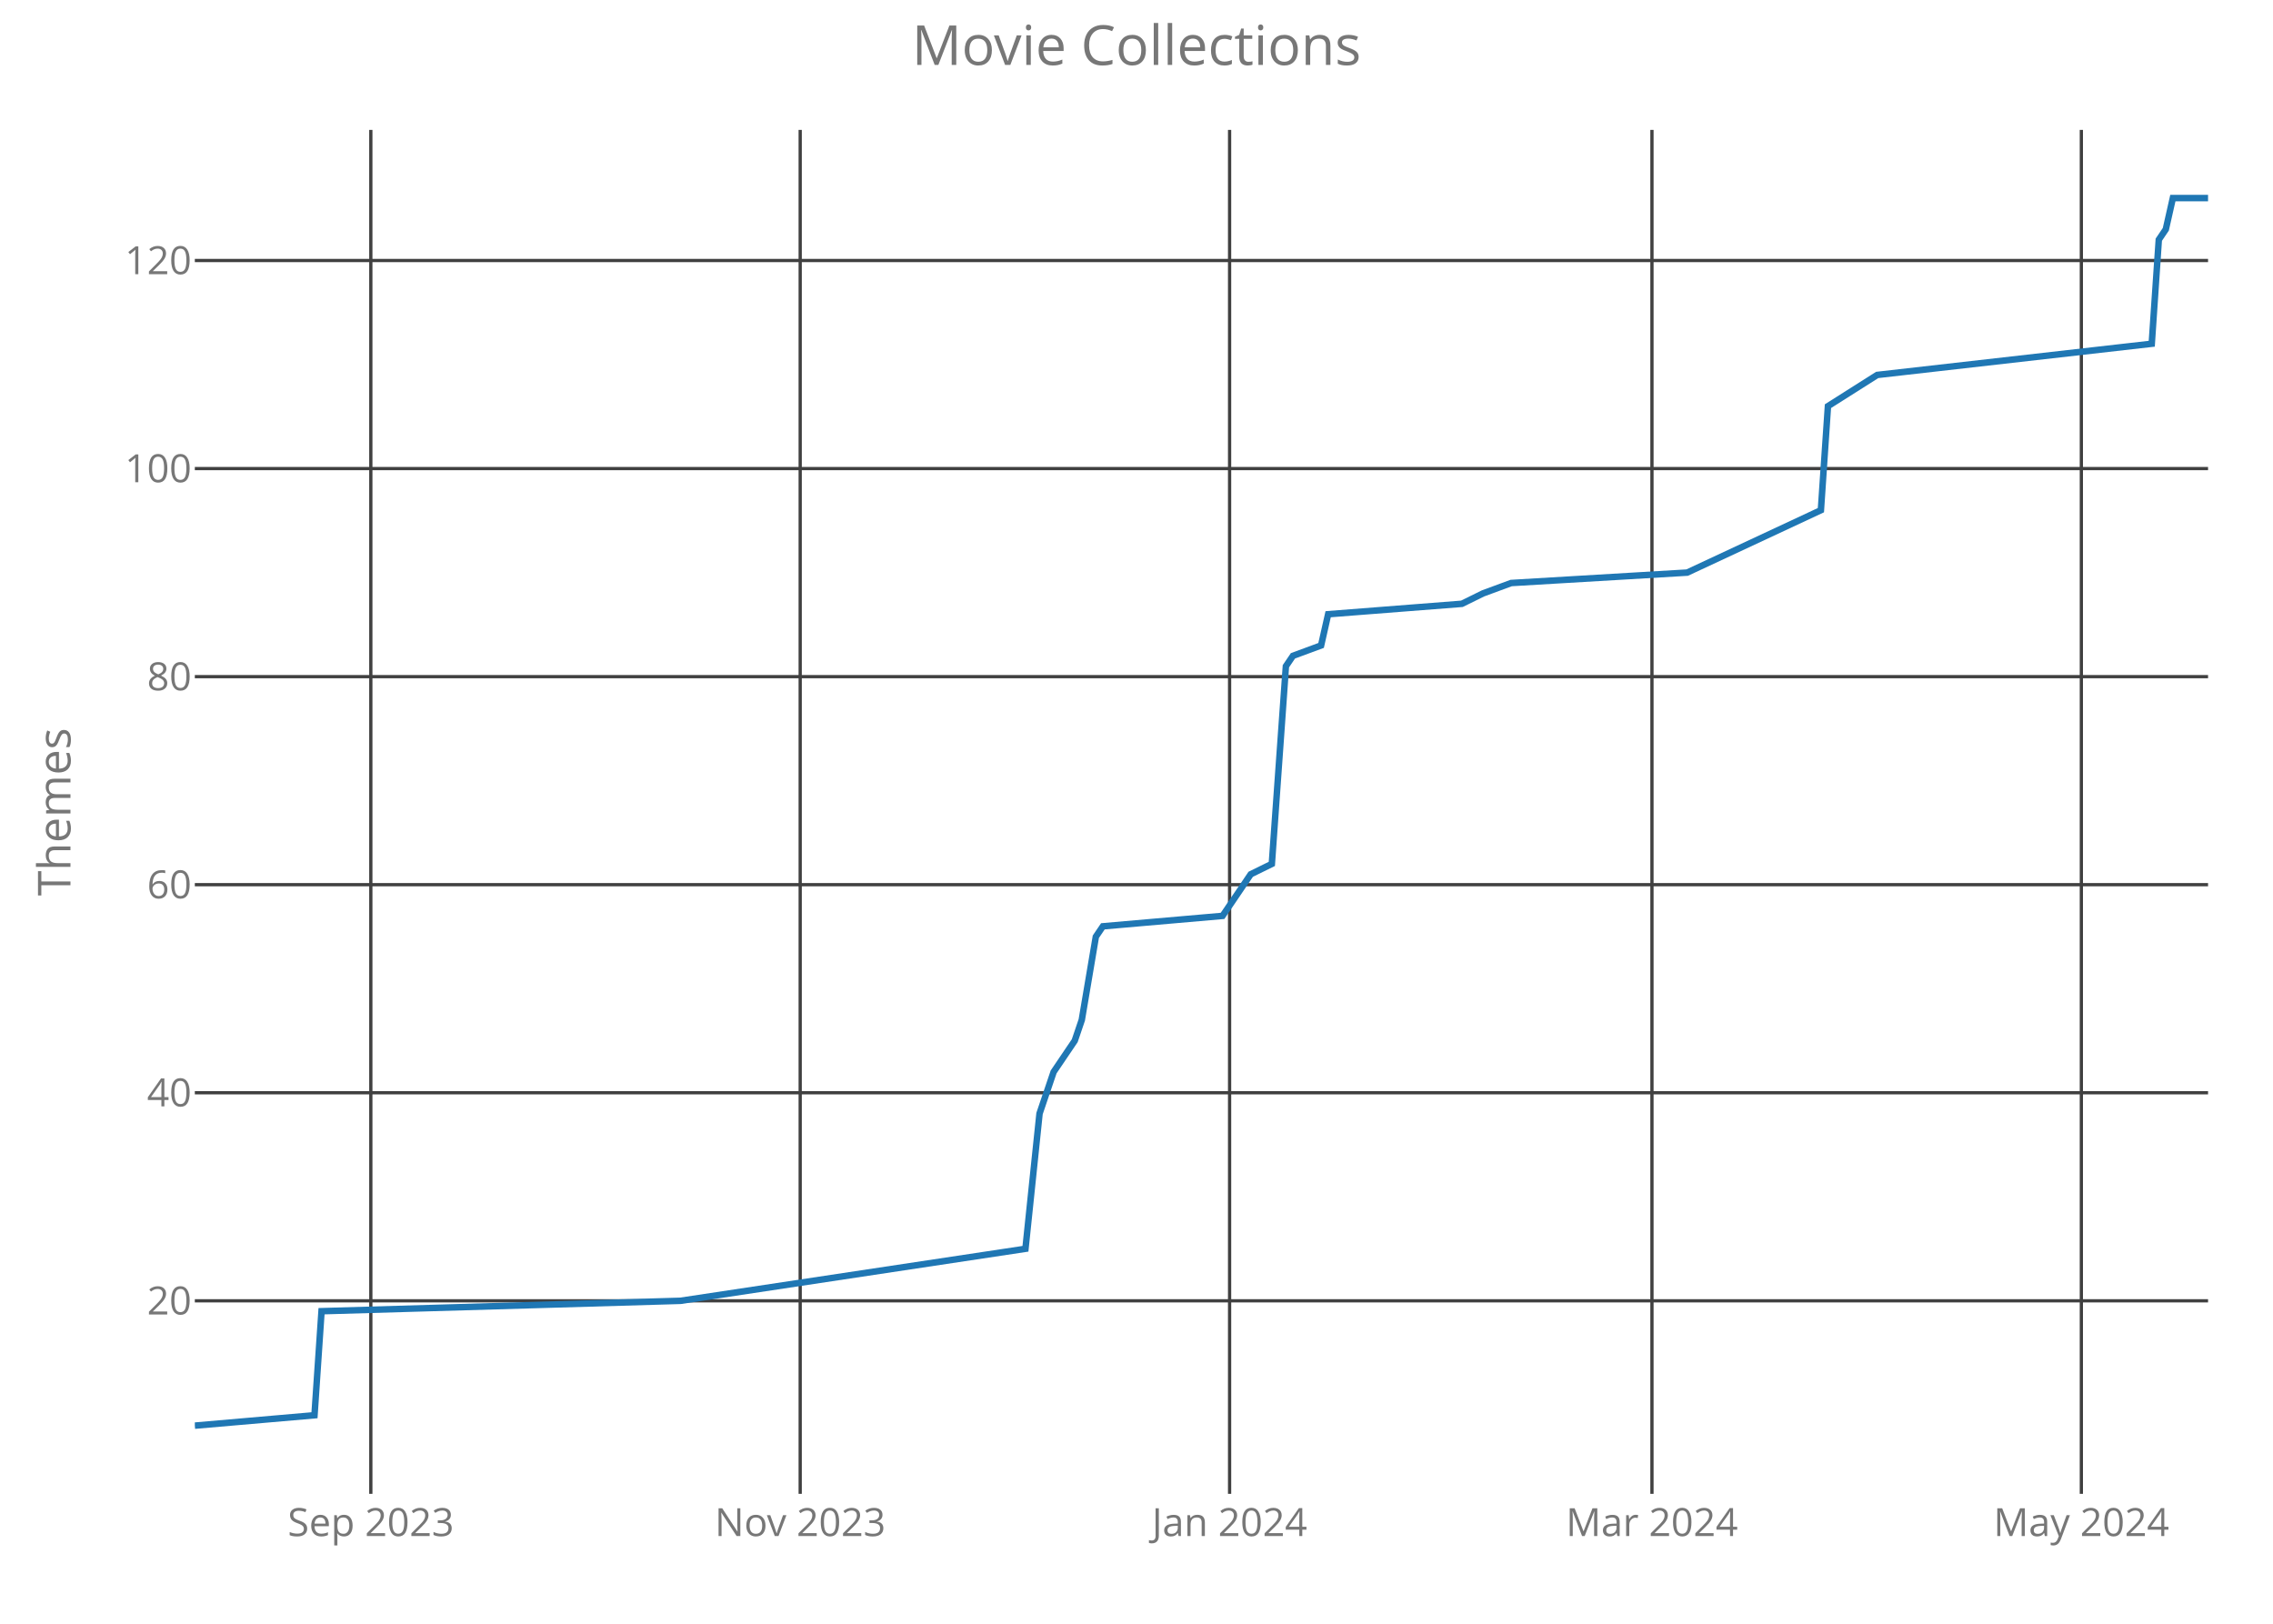
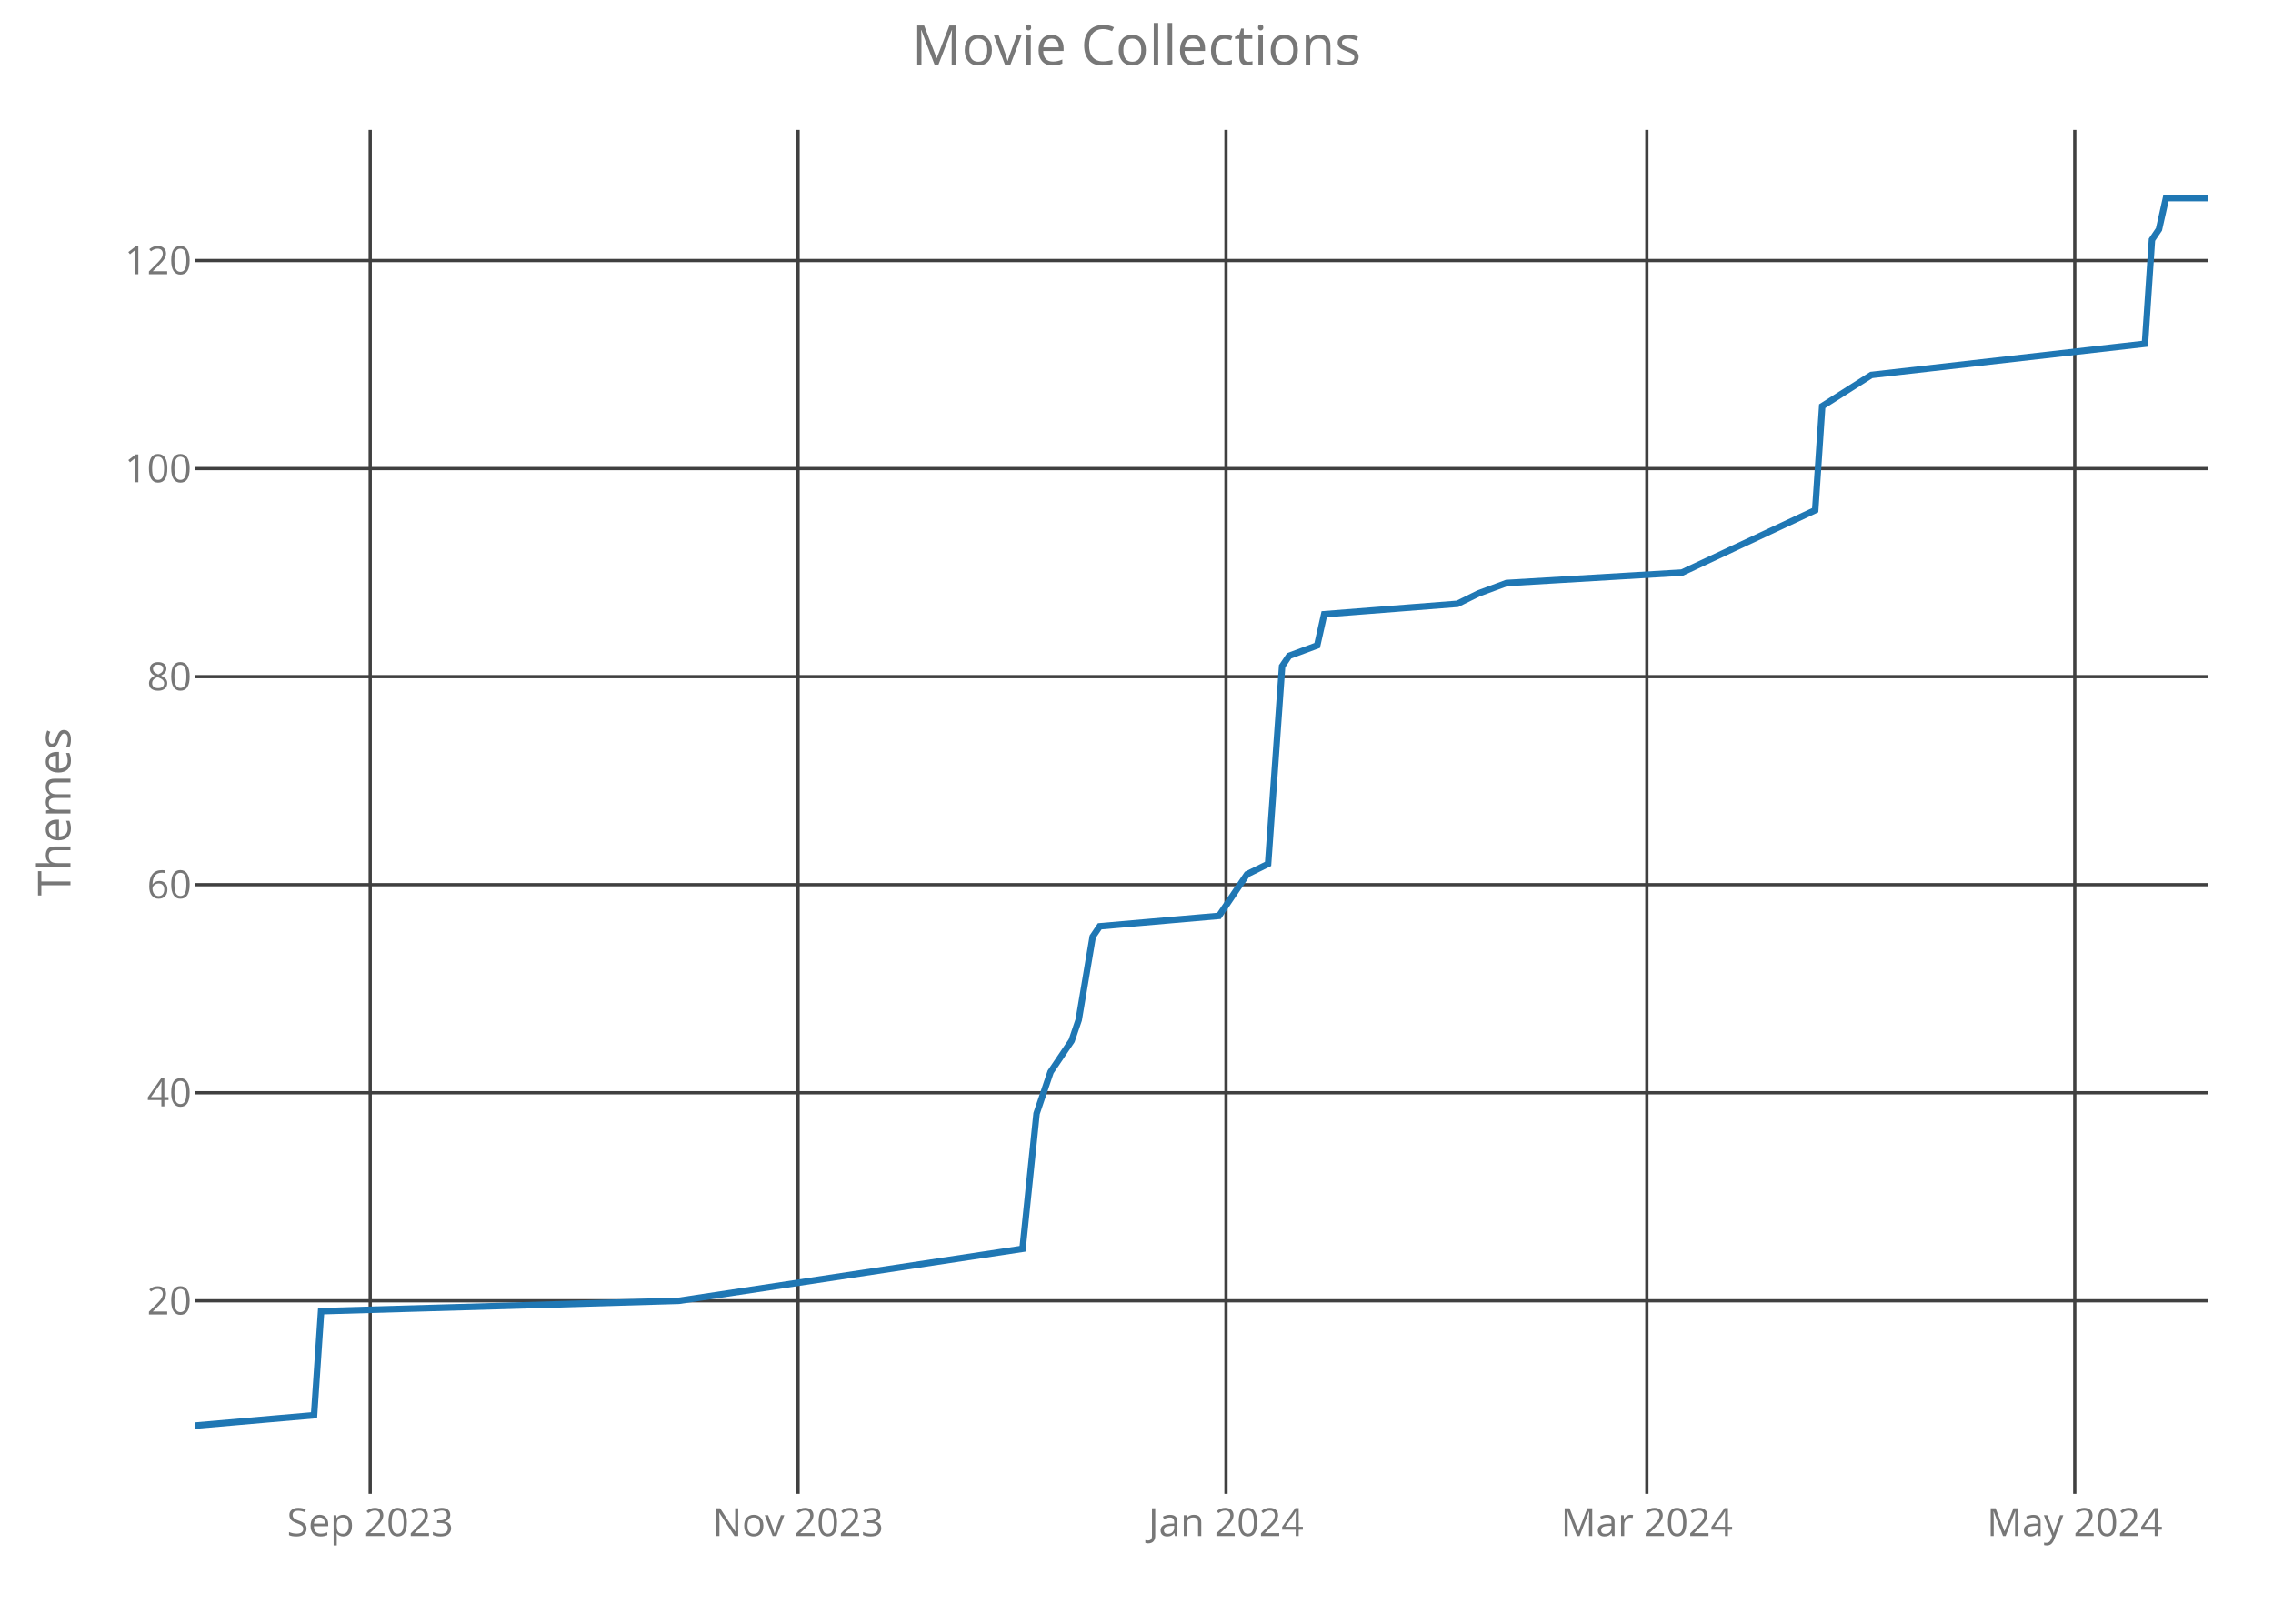
<svg xmlns="http://www.w3.org/2000/svg" class="main-svg" width="700" height="500" style="" viewBox="0 0 700 500">
  <rect x="0" y="0" width="700" height="500" style="fill: rgb(0, 0, 0); fill-opacity: 0;" />
-   <defs id="defs-f64a4b">
+   <defs id="defs-cf14c2">
    <g class="clips">
-       <clipPath id="clipf64a4bxyplot" class="plotclip">
+       <clipPath id="clipcf14c2xyplot" class="plotclip">
        <rect width="620" height="420" />
      </clipPath>
-       <clipPath class="axesclip" id="clipf64a4bx">
+       <clipPath class="axesclip" id="clipcf14c2x">
        <rect x="60" y="0" width="620" height="500" />
      </clipPath>
-       <clipPath class="axesclip" id="clipf64a4by">
+       <clipPath class="axesclip" id="clipcf14c2y">
        <rect x="0" y="40" width="700" height="420" />
      </clipPath>
-       <clipPath class="axesclip" id="clipf64a4bxy">
+       <clipPath class="axesclip" id="clipcf14c2xy">
        <rect x="60" y="40" width="620" height="420" />
      </clipPath>
    </g>
    <g class="gradients" />
  </defs>
  <g class="bglayer">
    <rect class="bg" x="60" y="40" width="620" height="420" style="fill: rgb(0, 0, 0); fill-opacity: 0; stroke-width: 0;" />
  </g>
  <g class="layer-below">
    <g class="imagelayer" />
    <g class="shapelayer" />
  </g>
  <g class="cartesianlayer">
    <g class="subplot xy">
      <g class="layer-subplot">
        <g class="shapelayer" />
        <g class="imagelayer" />
      </g>
      <g class="gridlayer">
        <g class="x">
-           <path class="xgrid crisp" transform="translate(114.2,0)" d="M0,40v420" style="stroke: rgb(64, 64, 64); stroke-opacity: 1; stroke-width: 1px;" />
-           <path class="xgrid crisp" transform="translate(246.43,0)" d="M0,40v420" style="stroke: rgb(64, 64, 64); stroke-opacity: 1; stroke-width: 1px;" />
-           <path class="xgrid crisp" transform="translate(378.67,0)" d="M0,40v420" style="stroke: rgb(64, 64, 64); stroke-opacity: 1; stroke-width: 1px;" />
-           <path class="xgrid crisp" transform="translate(508.74,0)" d="M0,40v420" style="stroke: rgb(64, 64, 64); stroke-opacity: 1; stroke-width: 1px;" />
-           <path class="xgrid crisp" transform="translate(640.98,0)" d="M0,40v420" style="stroke: rgb(64, 64, 64); stroke-opacity: 1; stroke-width: 1px;" />
+           <path class="xgrid crisp" transform="translate(114.01,0)" d="M0,40v420" style="stroke: rgb(64, 64, 64); stroke-opacity: 1; stroke-width: 1px;" />
+           <path class="xgrid crisp" transform="translate(245.78,0)" d="M0,40v420" style="stroke: rgb(64, 64, 64); stroke-opacity: 1; stroke-width: 1px;" />
+           <path class="xgrid crisp" transform="translate(377.56,0)" d="M0,40v420" style="stroke: rgb(64, 64, 64); stroke-opacity: 1; stroke-width: 1px;" />
+           <path class="xgrid crisp" transform="translate(507.18,0)" d="M0,40v420" style="stroke: rgb(64, 64, 64); stroke-opacity: 1; stroke-width: 1px;" />
+           <path class="xgrid crisp" transform="translate(638.95,0)" d="M0,40v420" style="stroke: rgb(64, 64, 64); stroke-opacity: 1; stroke-width: 1px;" />
        </g>
        <g class="y">
          <path class="ygrid crisp" transform="translate(0,400.56)" d="M60,0h620" style="stroke: rgb(64, 64, 64); stroke-opacity: 1; stroke-width: 1px;" />
          <path class="ygrid crisp" transform="translate(0,336.49)" d="M60,0h620" style="stroke: rgb(64, 64, 64); stroke-opacity: 1; stroke-width: 1px;" />
          <path class="ygrid crisp" transform="translate(0,272.42)" d="M60,0h620" style="stroke: rgb(64, 64, 64); stroke-opacity: 1; stroke-width: 1px;" />
          <path class="ygrid crisp" transform="translate(0,208.36)" d="M60,0h620" style="stroke: rgb(64, 64, 64); stroke-opacity: 1; stroke-width: 1px;" />
          <path class="ygrid crisp" transform="translate(0,144.29)" d="M60,0h620" style="stroke: rgb(64, 64, 64); stroke-opacity: 1; stroke-width: 1px;" />
          <path class="ygrid crisp" transform="translate(0,80.22)" d="M60,0h620" style="stroke: rgb(64, 64, 64); stroke-opacity: 1; stroke-width: 1px;" />
        </g>
      </g>
      <g class="zerolinelayer" />
      <path class="xlines-below crisp" d="M0,0" style="fill: none;" />
      <path class="ylines-below crisp" d="M0,0" style="fill: none;" />
      <g class="overlines-below" />
      <g class="xaxislayer-below">
        <g class="xtick">
-           <text text-anchor="middle" x="0" y="473" transform="translate(114.2,0)" style="font-family: 'Open Sans'; font-size: 12px; fill: rgb(119, 119, 119); fill-opacity: 1; white-space: pre;">Sep 2023</text>
+           <text text-anchor="middle" x="0" y="473" transform="translate(114.01,0)" style="font-family: 'Open Sans'; font-size: 12px; fill: rgb(119, 119, 119); fill-opacity: 1; white-space: pre;">Sep 2023</text>
        </g>
        <g class="xtick">
-           <text text-anchor="middle" x="0" y="473" transform="translate(246.43,0)" style="font-family: 'Open Sans'; font-size: 12px; fill: rgb(119, 119, 119); fill-opacity: 1; white-space: pre;">Nov 2023</text>
+           <text text-anchor="middle" x="0" y="473" transform="translate(245.78,0)" style="font-family: 'Open Sans'; font-size: 12px; fill: rgb(119, 119, 119); fill-opacity: 1; white-space: pre;">Nov 2023</text>
        </g>
        <g class="xtick">
-           <text text-anchor="middle" x="0" y="473" transform="translate(378.67,0)" style="font-family: 'Open Sans'; font-size: 12px; fill: rgb(119, 119, 119); fill-opacity: 1; white-space: pre;">Jan 2024</text>
+           <text text-anchor="middle" x="0" y="473" transform="translate(377.56,0)" style="font-family: 'Open Sans'; font-size: 12px; fill: rgb(119, 119, 119); fill-opacity: 1; white-space: pre;">Jan 2024</text>
        </g>
        <g class="xtick">
-           <text text-anchor="middle" x="0" y="473" transform="translate(508.74,0)" style="font-family: 'Open Sans'; font-size: 12px; fill: rgb(119, 119, 119); fill-opacity: 1; white-space: pre;">Mar 2024</text>
+           <text text-anchor="middle" x="0" y="473" transform="translate(507.18,0)" style="font-family: 'Open Sans'; font-size: 12px; fill: rgb(119, 119, 119); fill-opacity: 1; white-space: pre;">Mar 2024</text>
        </g>
        <g class="xtick">
-           <text text-anchor="middle" x="0" y="473" transform="translate(640.98,0)" style="font-family: 'Open Sans'; font-size: 12px; fill: rgb(119, 119, 119); fill-opacity: 1; white-space: pre;">May 2024</text>
+           <text text-anchor="middle" x="0" y="473" transform="translate(638.95,0)" style="font-family: 'Open Sans'; font-size: 12px; fill: rgb(119, 119, 119); fill-opacity: 1; white-space: pre;">May 2024</text>
        </g>
      </g>
      <g class="yaxislayer-below">
        <g class="ytick">
          <text text-anchor="end" x="59" y="4.2" transform="translate(0,400.56)" style="font-family: 'Open Sans'; font-size: 12px; fill: rgb(119, 119, 119); fill-opacity: 1; white-space: pre;">20</text>
        </g>
        <g class="ytick">
          <text text-anchor="end" x="59" y="4.2" transform="translate(0,336.49)" style="font-family: 'Open Sans'; font-size: 12px; fill: rgb(119, 119, 119); fill-opacity: 1; white-space: pre;">40</text>
        </g>
        <g class="ytick">
          <text text-anchor="end" x="59" y="4.2" transform="translate(0,272.42)" style="font-family: 'Open Sans'; font-size: 12px; fill: rgb(119, 119, 119); fill-opacity: 1; white-space: pre;">60</text>
        </g>
        <g class="ytick">
          <text text-anchor="end" x="59" y="4.2" transform="translate(0,208.36)" style="font-family: 'Open Sans'; font-size: 12px; fill: rgb(119, 119, 119); fill-opacity: 1; white-space: pre;">80</text>
        </g>
        <g class="ytick">
          <text text-anchor="end" x="59" y="4.2" transform="translate(0,144.29)" style="font-family: 'Open Sans'; font-size: 12px; fill: rgb(119, 119, 119); fill-opacity: 1; white-space: pre;">100</text>
        </g>
        <g class="ytick">
          <text text-anchor="end" x="59" y="4.2" transform="translate(0,80.22)" style="font-family: 'Open Sans'; font-size: 12px; fill: rgb(119, 119, 119); fill-opacity: 1; white-space: pre;">120</text>
        </g>
      </g>
      <g class="overaxes-below" />
-       <g class="plot" transform="translate(60,40)" clip-path="url('#clipf64a4bxyplot')">
+       <g class="plot" transform="translate(60,40)" clip-path="url('#clipcf14c2xyplot')">
        <g class="scatterlayer mlayer">
-           <g class="trace scatter tracee6037a" style="stroke-miterlimit: 2; opacity: 1;">
+           <g class="trace scatter trace27da48" style="stroke-miterlimit: 2; opacity: 1;">
            <g class="fills" />
            <g class="errorbars" />
            <g class="lines">
-               <path class="js-line" d="M0,399L36.85,395.8L39.02,363.76L149.58,360.56L255.8,344.54L260.14,302.9L264.48,290.08L270.98,280.47L273.15,274.07L277.48,248.44L279.65,245.24L316.5,242.03L323.01,232.42L325.17,229.22L331.68,226.02L336.01,165.15L338.18,161.95L346.85,158.75L349.02,149.14L390.21,145.93L396.71,142.73L405.38,139.53L459.58,136.32L500.77,117.1L502.94,85.07L518.11,75.46L602.66,65.85L604.83,33.81L606.99,30.61L609.16,21L620,21" style="vector-effect: non-scaling-stroke; fill: none; stroke: rgb(31, 119, 180); stroke-opacity: 1; stroke-width: 2px; opacity: 1;" />
+               <path class="js-line" d="M0,399L36.72,395.8L38.89,363.76L149.06,360.56L254.91,344.54L259.23,302.9L263.55,290.08L270.03,280.47L272.2,274.07L276.52,248.44L278.68,245.24L315.4,242.03L321.88,232.42L324.04,229.22L330.52,226.02L334.84,165.15L337,161.95L345.64,158.75L347.8,149.14L388.85,145.93L395.33,142.73L403.97,139.53L457.98,136.32L499.02,117.1L501.18,85.07L516.31,75.46L600.56,65.85L602.72,33.81L604.88,30.61L607.04,21L620,21" style="vector-effect: non-scaling-stroke; fill: none; stroke: rgb(31, 119, 180); stroke-opacity: 1; stroke-width: 2px; opacity: 1;" />
            </g>
            <g class="points" />
            <g class="text" />
          </g>
        </g>
      </g>
      <g class="overplot" />
      <path class="xlines-above" />
      <path class="ylines-above" />
      <g class="overlines-above" />
      <g class="xaxislayer-above" />
      <g class="yaxislayer-above" />
      <g class="overaxes-above" />
    </g>
  </g>
  <g class="polarlayer" />
  <g class="ternarylayer" />
  <g class="geolayer" />
  <g class="funnelarealayer" />
  <g class="pielayer" />
  <g class="treemaplayer" />
  <g class="sunburstlayer" />
  <g class="glimages" />
-   <defs id="topdefs-f64a4b">
+   <defs id="topdefs-cf14c2">
    <g class="clips" />
  </defs>
  <g class="layer-above">
    <g class="imagelayer" />
    <g class="shapelayer" />
  </g>
  <g class="infolayer">
    <g class="g-gtitle">
      <text class="gtitle" x="350" y="20" text-anchor="middle" dy="0em" style="font-family: 'Open Sans'; font-size: 17px; fill: rgb(119, 119, 119); opacity: 1; font-weight: normal; white-space: pre;">Movie Collections</text>
    </g>
    <g class="g-xtitle" />
    <g class="g-ytitle">
      <text class="ytitle" transform="rotate(-90,21.7,250)" x="21.7" y="250" text-anchor="middle" style="font-family: 'Open Sans'; font-size: 14px; fill: rgb(119, 119, 119); opacity: 1; font-weight: normal; white-space: pre;">Themes</text>
    </g>
  </g>
</svg>
